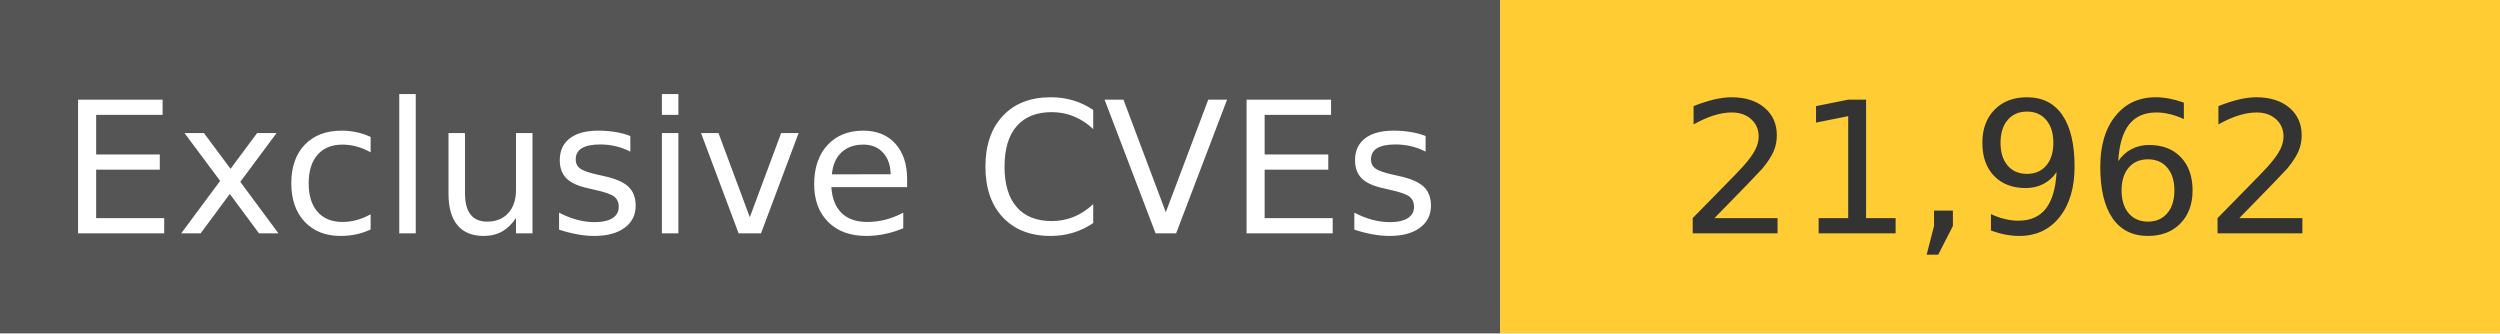
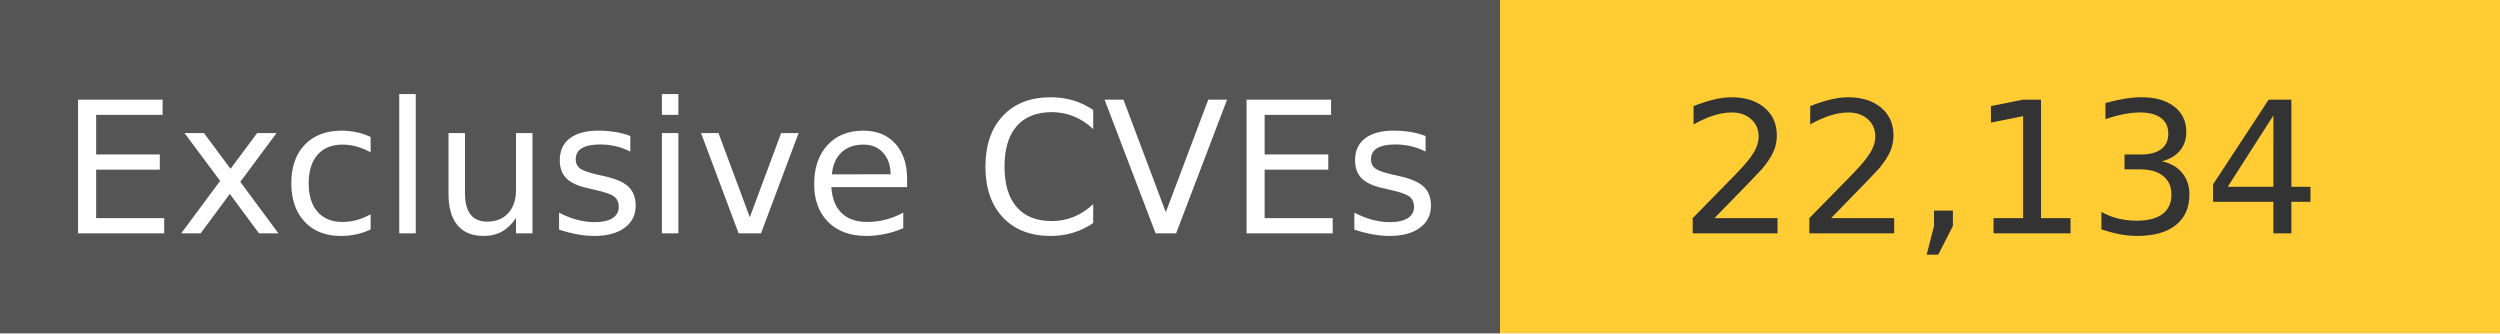
<svg xmlns="http://www.w3.org/2000/svg" width="150" height="20" role="img">
  <linearGradient id="s" x2="0" y2="100%">
    <stop offset="0" stop-color="#bbb" stop-opacity=".1" />
    <stop offset="1" stop-opacity=".1" />
  </linearGradient>
  <g>
    <rect width="90" height="20" fill="#555" />
    <rect x="90" width="267" height="20" fill="#ffcc33" />
  </g>
  <g fill="#fff" text-anchor="middle" font-family="Verdana,Geneva,DejaVu Sans,sans-serif" text-rendering="geometricPrecision" font-size="110">
    <text x="450" y="140" transform="scale(.1)" fill="#fff">
            Exclusive CVEs
        </text>
    <text x="1200" y="140" transform="scale(.1)" fill="#333">
-             21,962
+             22,134
        </text>
  </g>
</svg>
